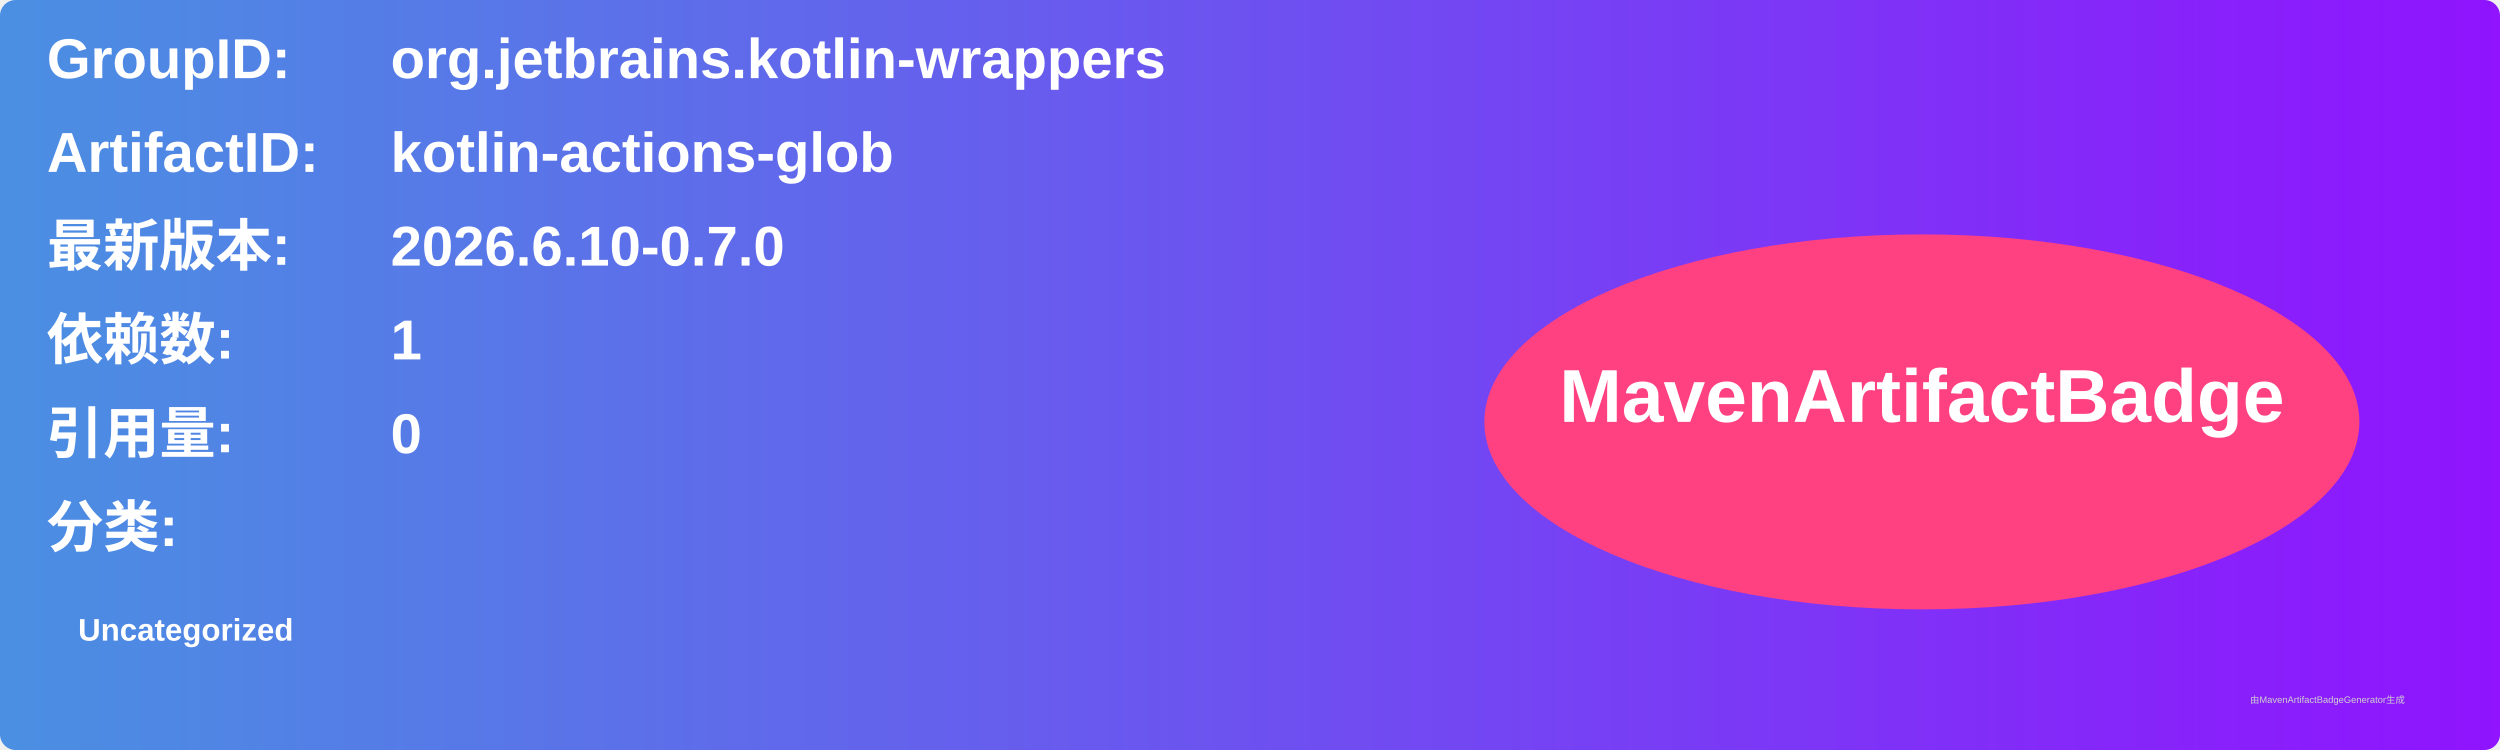
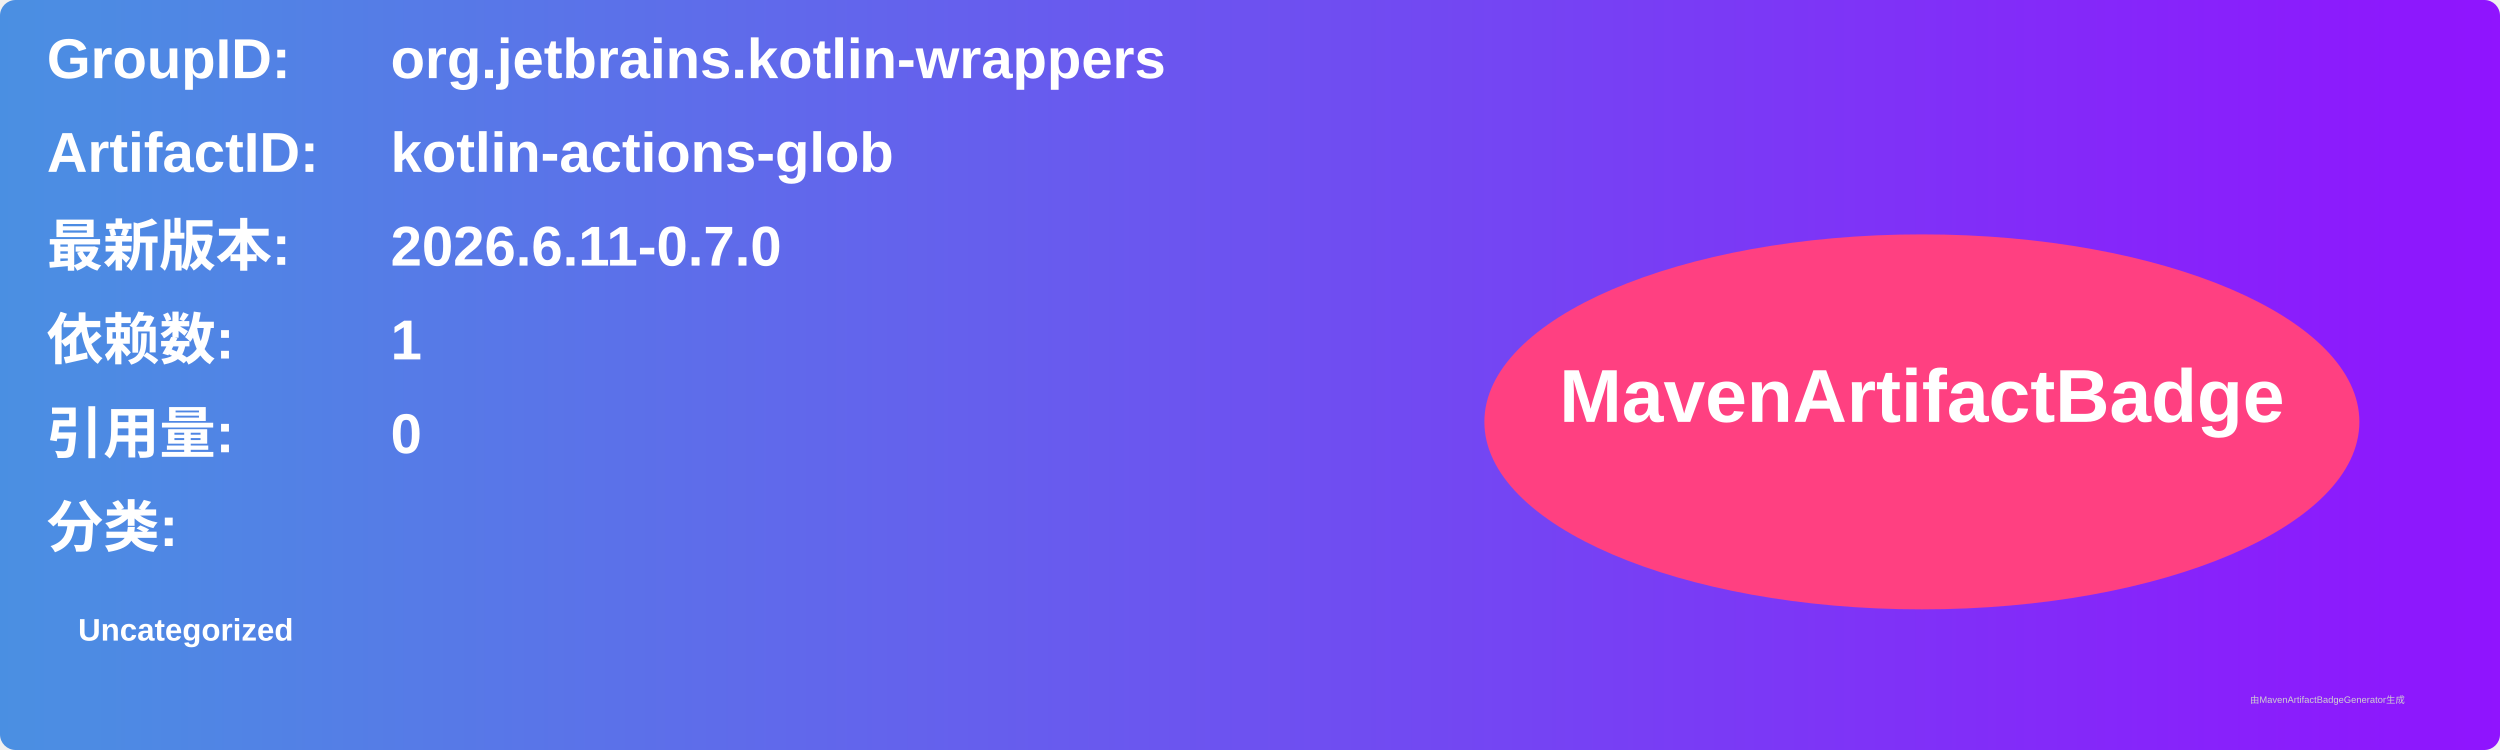
<svg xmlns="http://www.w3.org/2000/svg" width="800" height="240" viewBox="0 0 800 240">
  <linearGradient id="grad" x1="0%" y1="0%" x2="100%" y2="0%">
    <stop offset="0%" stop-color="#4a90e2" />
    <stop offset="100%" stop-color="#9013fe" />
  </linearGradient>
  <rect width="100%" height="100%" rx="5" ry="5" fill="url(#grad)" />
  <g transform="translate(15, 15)">
    <text x="0" y="10" font-family="Arial" font-size="18" fill="white" font-weight="bold" width="260">GroupID:</text>
    <text x="110" y="10" font-family="Arial" font-size="18" fill="white" font-weight="bold" width="460">org.jetbrains.kotlin-wrappers</text>
    <text x="0" y="40" font-family="Arial" font-size="18" fill="white" font-weight="bold" width="260">ArtifactID:</text>
    <text x="110" y="40" font-family="Arial" font-size="18" fill="white" font-weight="bold" width="460">kotlin-actions-glob</text>
    <text x="0" y="70" font-family="Arial" font-size="18" fill="white" font-weight="bold">最新版本:</text>
    <text x="110" y="70" font-family="Arial" font-size="18" fill="white" font-weight="bold">
-       <tspan font-weight="bold">2026.6.10-0.7.0</tspan>
+       <tspan font-weight="bold">2026.6.11-0.7.0</tspan>
    </text>
    <text x="0" y="100" font-family="Arial" font-size="18" fill="white" font-weight="bold">依赖数: </text>
    <text x="110" y="100" font-family="Arial" font-size="18" fill="white">
      <tspan font-weight="bold">1</tspan>
    </text>
    <text x="0" y="130" font-family="Arial" font-size="18" fill="white" font-weight="bold">引用量: </text>
    <text x="110" y="130" font-family="Arial" font-size="18" fill="white">
      <tspan font-weight="bold">0</tspan>
    </text>
    <text x="0" y="160" font-family="Arial" font-size="18" fill="white" font-weight="bold">分类:</text>
    <text x="10" y="190" font-family="Arial" font-size="10" fill="white">
      <tspan font-weight="bold">Uncategorized</tspan>
    </text>
    <ellipse cx="600" cy="120" rx="140" ry="60" fill="#ff4081" />
    <text x="600" y="120" text-anchor="middle" font-family="Arial" font-size="24" fill="white" font-weight="bold">MavenArtifactBadge</text>
  </g>
  <text x="720" y="225" font-family="Arial" font-size="3" fill="#d0d0d0">由MavenArtifactBadgeGenerator生成</text>
</svg>
